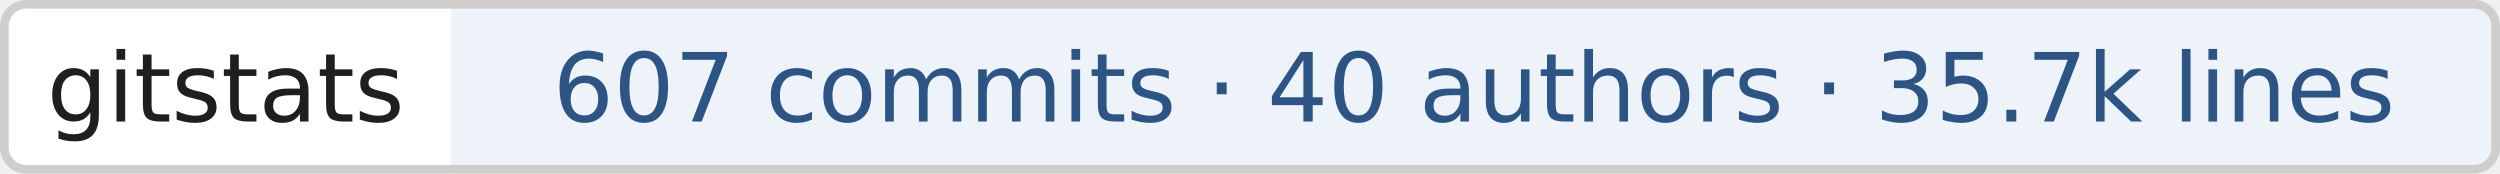
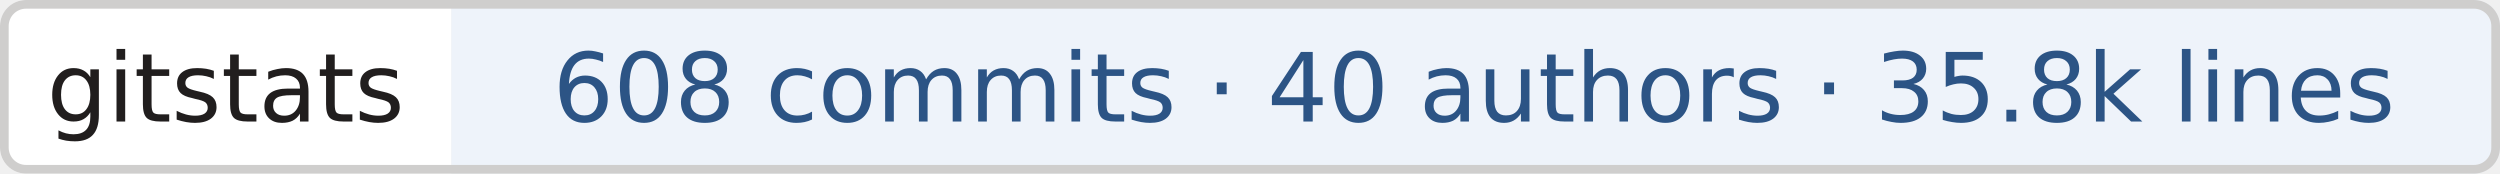
- <svg xmlns="http://www.w3.org/2000/svg" width="288" height="20" role="img" aria-label="gitstats: 607 commits · 40 authors · 35.7k lines">
+ <svg xmlns="http://www.w3.org/2000/svg" width="288" height="20" role="img" aria-label="gitstats: 608 commits · 40 authors · 35.8k lines">
  <clipPath id="r">
    <rect width="288" height="20" rx="3" fill="#fff" />
  </clipPath>
  <g clip-path="url(#r)">
    <rect x="0" width="52" height="20" fill="#fff" />
    <rect x="52" width="236" height="20" fill="#eef3fa" />
  </g>
  <rect x=".5" y=".5" width="287" height="19" rx="2.5" fill="none" stroke="#cfcecd" />
  <g text-anchor="middle" font-family="Verdana,Geneva,DejaVu Sans,sans-serif" font-size="11" text-rendering="geometricPrecision">
    <text x="26.0" y="14.0" fill="#211e1e" textLength="42.0">gitstats</text>
-     <text x="169.8" y="14.0" fill="#2c5485" textLength="225.5">607 commits · 40 authors · 35.7k lines</text>
+     <text x="169.8" y="14.0" fill="#2c5485" textLength="225.5">608 commits · 40 authors · 35.8k lines</text>
  </g>
</svg>
